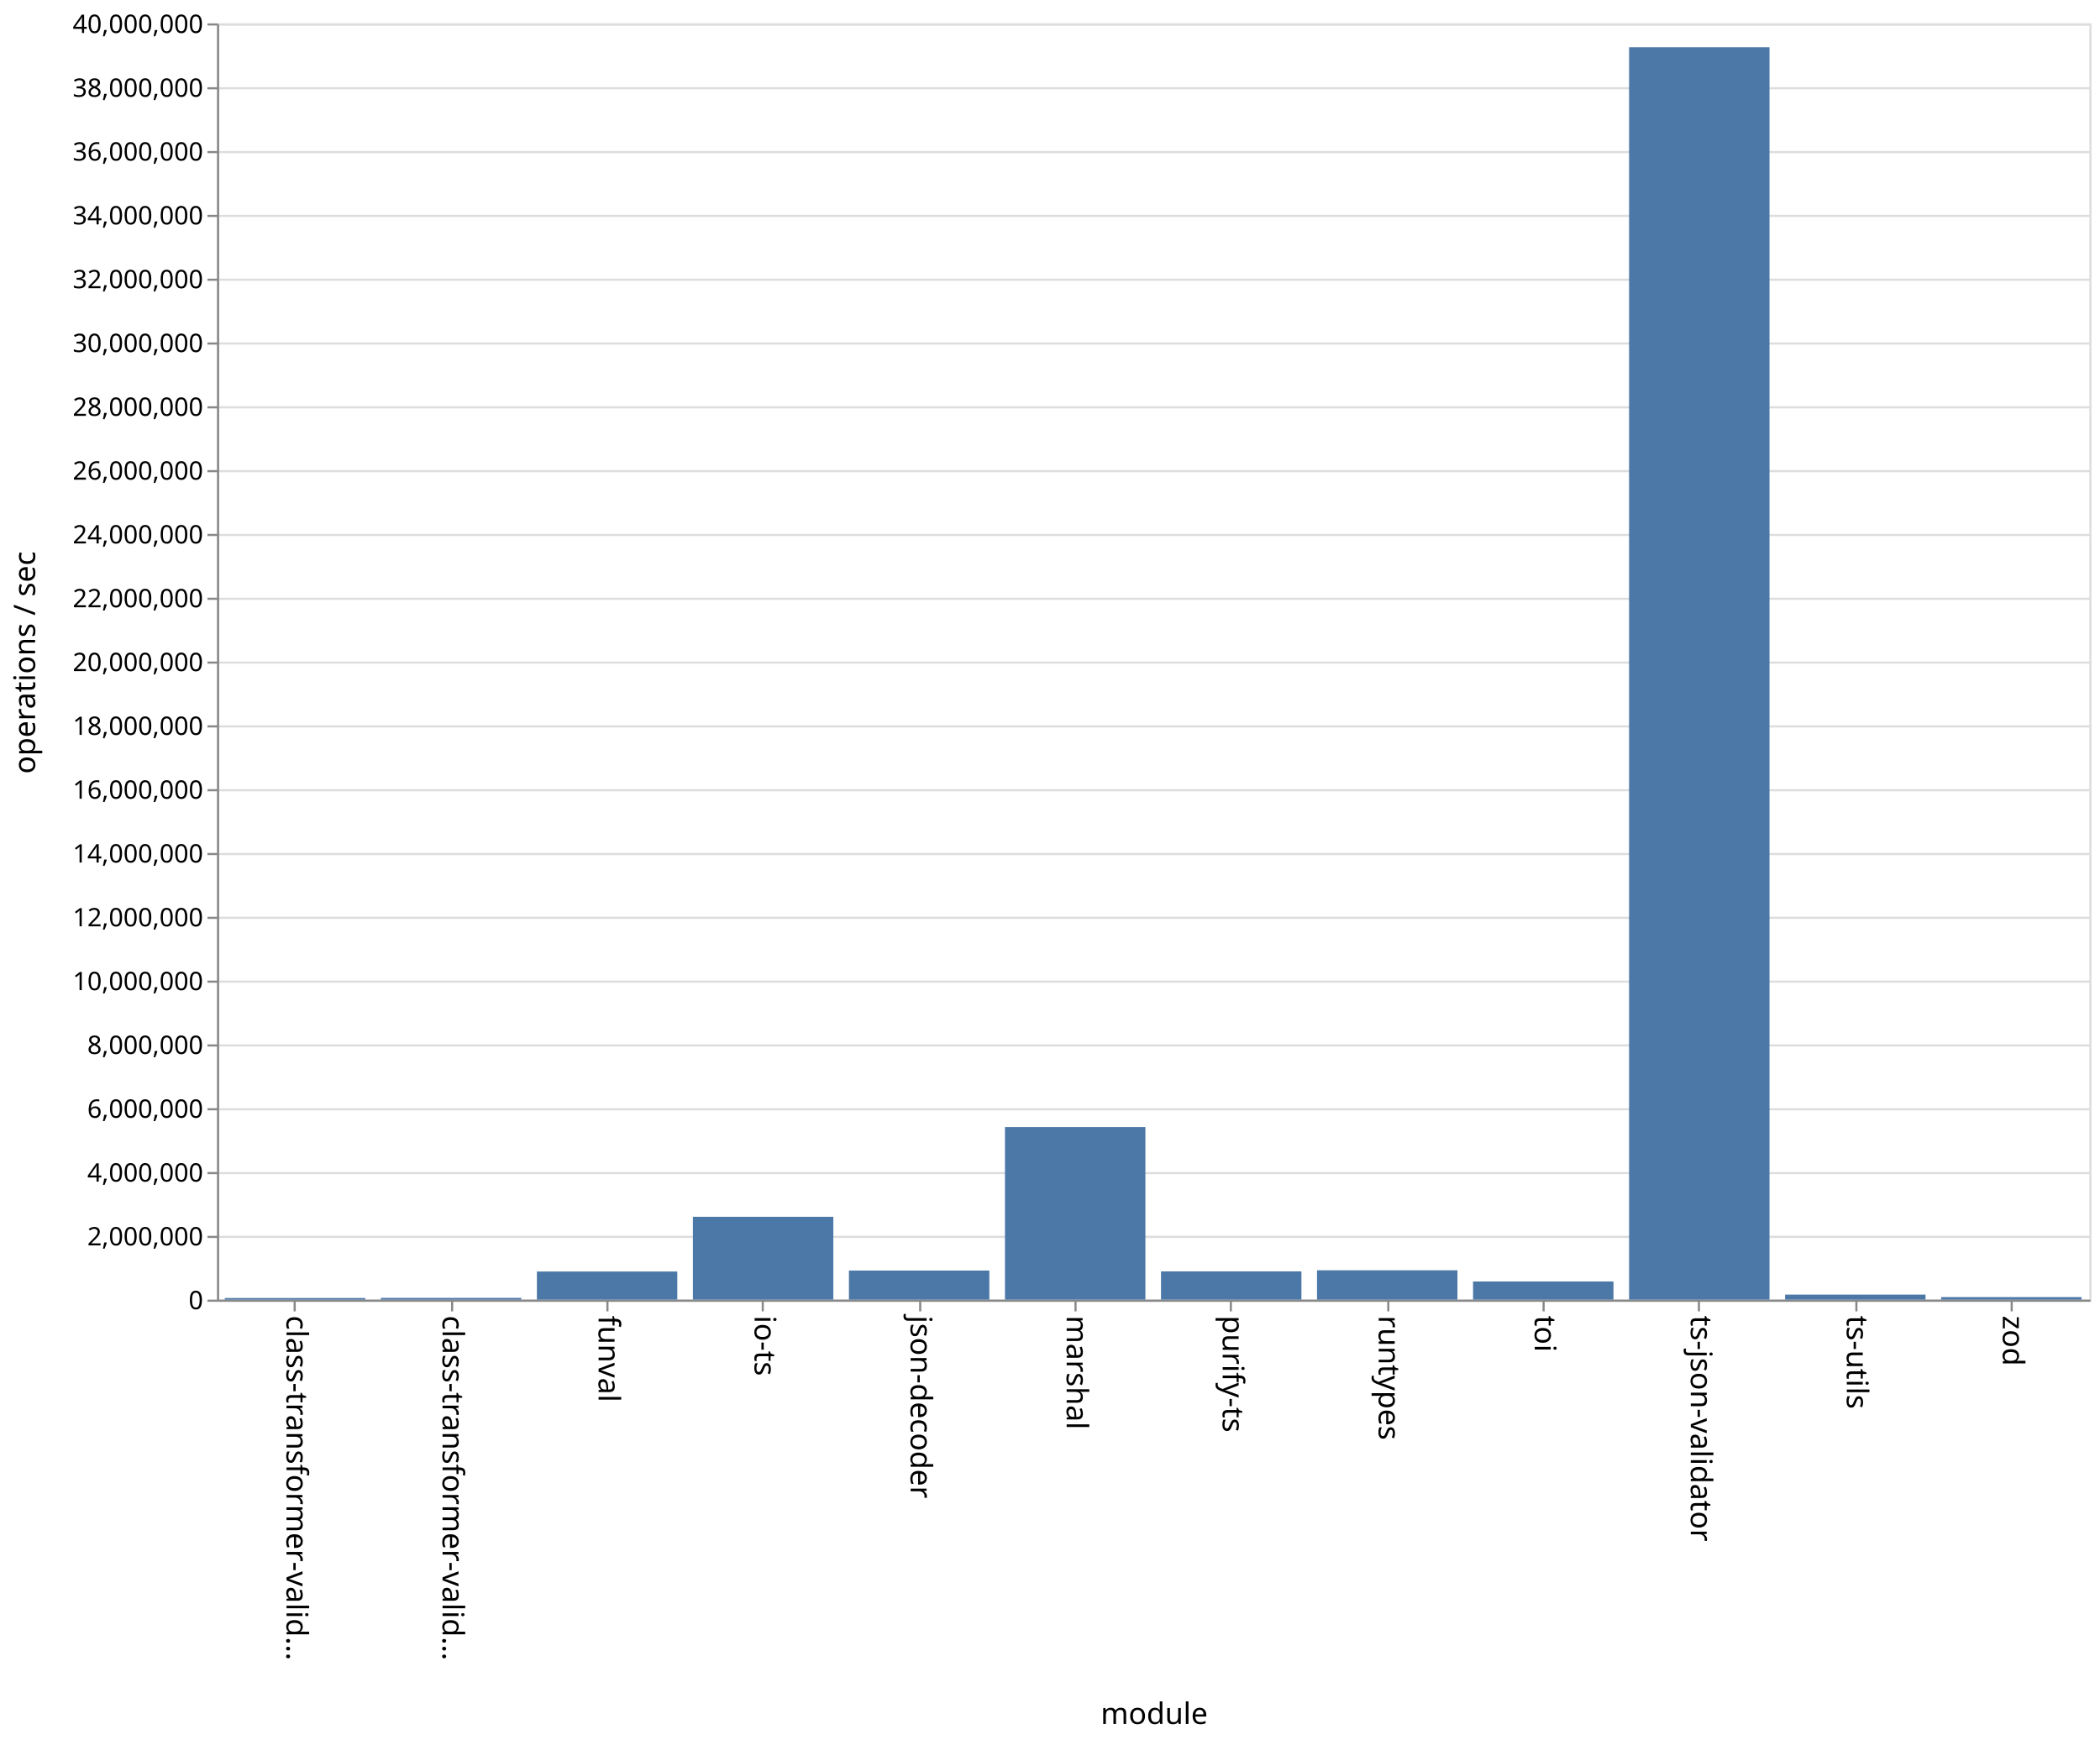
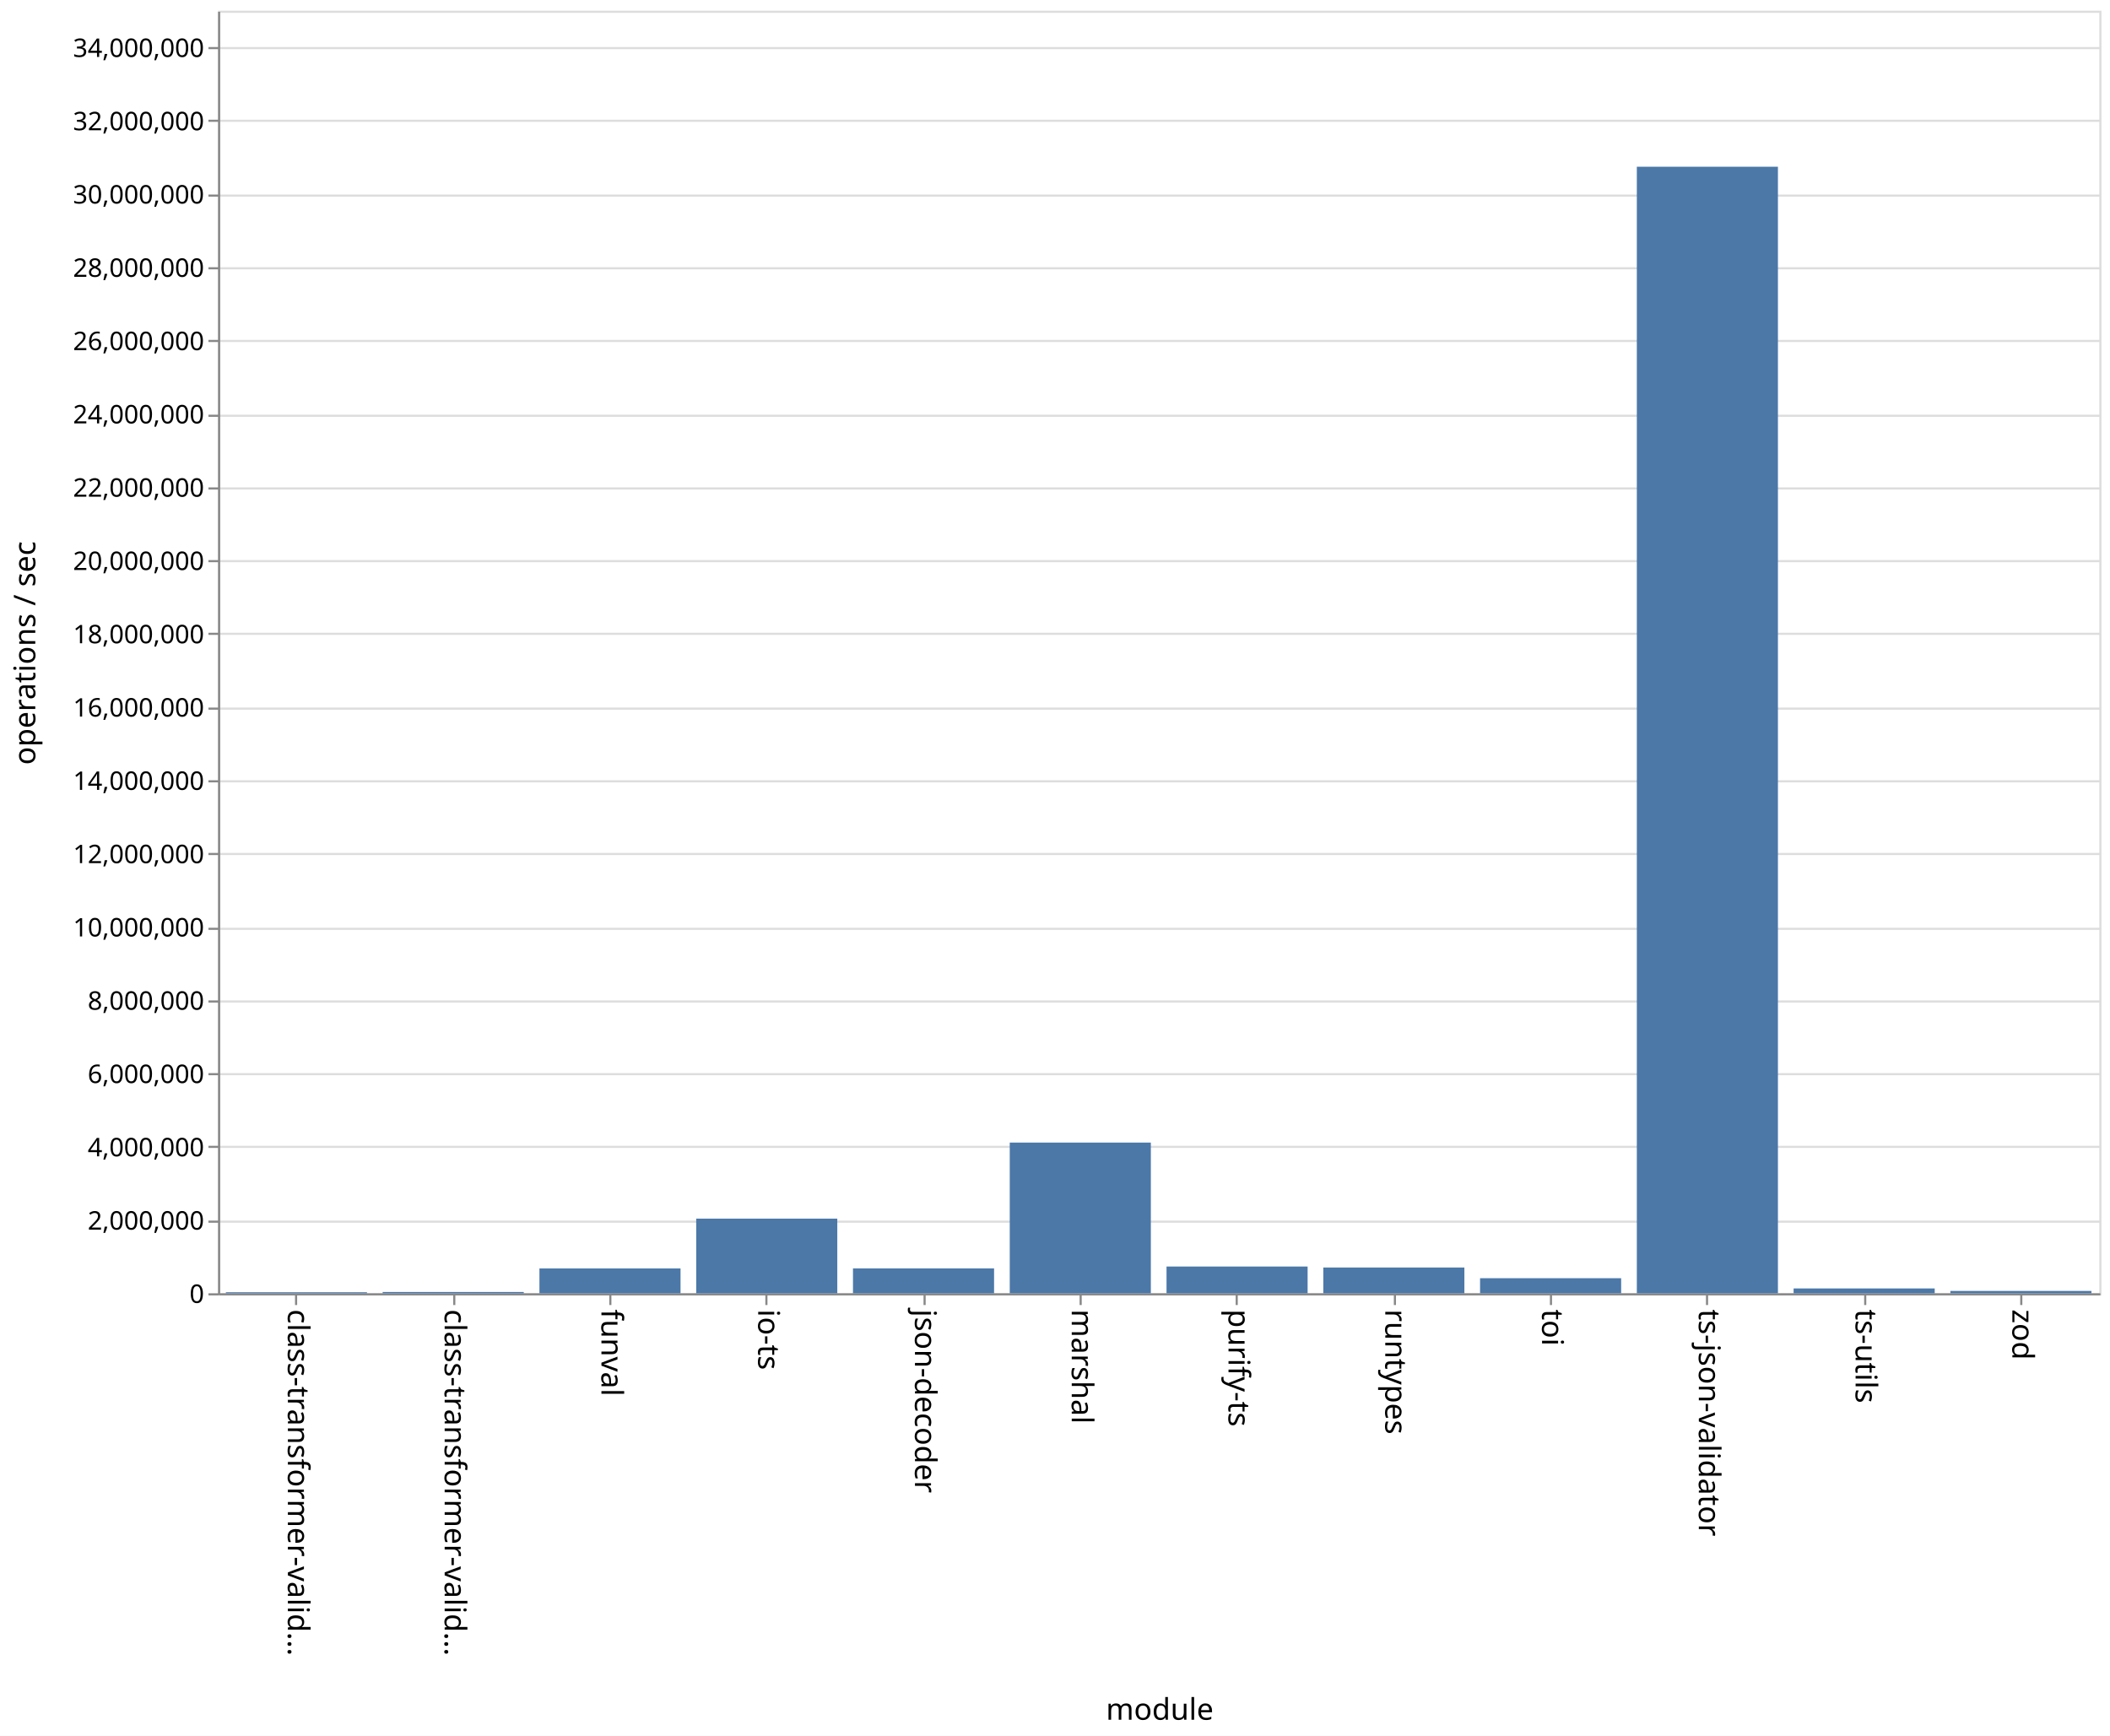
- <svg xmlns="http://www.w3.org/2000/svg" class="marks" width="987" height="818">
-   <path fill="#fff" d="M0 0h987v818H0z" />
+ <svg xmlns="http://www.w3.org/2000/svg" class="marks" width="987" height="812">
+   <path fill="#fff" d="M0 0h987v812H0z" />
  <g class="mark-group role-frame root">
-     <path class="background" d="M102.5 11.5h880v600h-880z" fill="none" stroke="#ddd" />
+     <path class="background" d="M102.5 5.5h880v600h-880z" fill="none" stroke="#ddd" />
    <g class="mark-group role-axis">
-       <path class="background" d="M102.5 11.5z" pointer-events="none" fill="none" />
+       <path class="background" d="M102.5 5.5z" pointer-events="none" fill="none" />
      <g class="mark-rule role-axis-grid" pointer-events="none" fill="none" stroke="#ddd">
-         <path d="M102.5 611.5h880M102.5 581.5h880M102.5 551.5h880M102.5 521.5h880M102.5 491.5h880M102.5 461.5h880M102.5 431.5h880M102.5 401.5h880M102.5 371.5h880M102.5 341.5h880M102.5 311.5h880M102.5 281.5h880M102.5 251.5h880M102.5 221.5h880M102.5 191.5h880M102.5 161.5h880M102.5 131.5h880M102.5 101.5h880M102.5 71.5h880M102.5 41.5h880M102.5 11.5h880" />
+         <path d="M102.5 605.5h880M102.5 571.5h880M102.5 536.5h880M102.5 502.5h880M102.5 468.5h880M102.5 434.5h880M102.5 399.5h880M102.5 365.5h880M102.5 331.5h880M102.5 296.5h880M102.5 262.5h880M102.5 228.5h880M102.5 194.5h880M102.5 159.5h880M102.5 125.5h880M102.5 91.5h880M102.5 56.5h880M102.5 22.5h880" />
      </g>
    </g>
    <g class="mark-group role-axis">
-       <path class="background" d="M102.5 611.5z" pointer-events="none" fill="none" />
+       <path class="background" d="M102.5 605.5z" pointer-events="none" fill="none" />
      <g class="mark-rule role-axis-tick" pointer-events="none" fill="none" stroke="#888">
-         <path d="M138.5 611.5v5M212.5 611.5v5M285.5 611.5v5M358.5 611.5v5M432.5 611.5v5M505.5 611.5v5M578.5 611.5v5M652.5 611.5v5M725.5 611.5v5M798.5 611.5v5M872.5 611.5v5M945.5 611.5v5" />
+         <path d="M138.5 605.5v5M212.5 605.5v5M285.5 605.5v5M358.5 605.5v5M432.5 605.5v5M505.5 605.5v5M578.5 605.5v5M652.5 605.5v5M725.5 605.5v5M798.5 605.5v5M872.5 605.5v5M945.5 605.5v5" />
      </g>
      <g class="mark-text role-axis-label" pointer-events="none" font-family="sans-serif" font-size="14">
-         <text transform="rotate(90 -241.917 376.583)">
+         <text transform="rotate(90 -238.917 373.583)">
                    class-transformer-valid…
                </text>
-         <text transform="rotate(90 -205.25 413.25)">
+         <text transform="rotate(90 -202.25 410.25)">
                    class-transformer-valid…
                </text>
-         <text transform="rotate(90 -168.583 449.917)">
+         <text transform="rotate(90 -165.583 446.917)">
                    funval
                </text>
-         <text transform="rotate(90 -131.917 486.583)">
+         <text transform="rotate(90 -128.917 483.583)">
                    io-ts
                </text>
-         <text transform="rotate(90 -95.25 523.25)">
+         <text transform="rotate(90 -92.25 520.25)">
                    json-decoder
                </text>
-         <text transform="rotate(90 -58.583 559.917)">
+         <text transform="rotate(90 -55.583 556.917)">
                    marshal
                </text>
-         <text transform="rotate(90 -21.917 596.583)">
+         <text transform="rotate(90 -18.917 593.583)">
                    purify-ts
                </text>
-         <text transform="rotate(90 14.75 633.25)">
+         <text transform="rotate(90 17.75 630.25)">
                    runtypes
                </text>
-         <text transform="rotate(90 51.417 669.917)">
+         <text transform="rotate(90 54.417 666.917)">
                    toi
                </text>
-         <text transform="rotate(90 88.083 706.583)">
+         <text transform="rotate(90 91.083 703.583)">
                    ts-json-validator
                </text>
-         <text transform="rotate(90 124.75 743.25)">
+         <text transform="rotate(90 127.75 740.25)">
                    ts-utils
                </text>
-         <text transform="rotate(90 161.417 779.917)">
+         <text transform="rotate(90 164.417 776.917)">
                    zod
                </text>
      </g>
-       <path fill="none" stroke="#888" d="M102.5 611.5h880" pointer-events="none" />
-       <text text-anchor="middle" transform="translate(542.5 810.5)" font-family="sans-serif" font-size="14" font-weight="400" pointer-events="none">
+       <path fill="none" stroke="#888" d="M102.5 605.5h880" pointer-events="none" />
+       <text text-anchor="middle" transform="translate(542.5 804.5)" font-family="sans-serif" font-size="14" font-weight="400" pointer-events="none">
                module
            </text>
    </g>
    <g class="mark-group role-axis">
-       <path class="background" d="M102.5 11.5z" pointer-events="none" fill="none" />
+       <path class="background" d="M102.5 5.5z" pointer-events="none" fill="none" />
      <g class="mark-rule role-axis-tick" pointer-events="none" fill="none" stroke="#888">
-         <path d="M102.5 611.5h-5M102.5 581.5h-5M102.5 551.5h-5M102.5 521.5h-5M102.5 491.5h-5M102.5 461.5h-5M102.5 431.5h-5M102.5 401.5h-5M102.5 371.5h-5M102.5 341.5h-5M102.5 311.5h-5M102.5 281.5h-5M102.5 251.5h-5M102.5 221.5h-5M102.5 191.5h-5M102.5 161.5h-5M102.5 131.5h-5M102.5 101.5h-5M102.5 71.5h-5M102.5 41.5h-5M102.5 11.5h-5" />
+         <path d="M102.5 605.5h-5M102.5 571.5h-5M102.5 536.5h-5M102.5 502.5h-5M102.5 468.5h-5M102.5 434.5h-5M102.5 399.5h-5M102.5 365.5h-5M102.5 331.5h-5M102.5 296.5h-5M102.5 262.5h-5M102.5 228.5h-5M102.5 194.5h-5M102.5 159.5h-5M102.5 125.5h-5M102.5 91.5h-5M102.5 56.5h-5M102.5 22.5h-5" />
      </g>
      <g class="mark-text role-axis-label" pointer-events="none" text-anchor="end" font-family="sans-serif" font-size="12">
-         <text transform="translate(95.5 615.5)">
+         <text transform="translate(95.5 609.5)">
                    0
                </text>
-         <text transform="translate(95.5 585.5)">
+         <text transform="translate(95.5 575.214)">
                    2,000,000
                </text>
-         <text transform="translate(95.5 555.5)">
+         <text transform="translate(95.5 540.929)">
                    4,000,000
                </text>
-         <text transform="translate(95.5 525.5)">
+         <text transform="translate(95.5 506.643)">
                    6,000,000
                </text>
-         <text transform="translate(95.5 495.5)">
+         <text transform="translate(95.5 472.357)">
                    8,000,000
                </text>
-         <text transform="translate(95.5 465.5)">
+         <text transform="translate(95.5 438.071)">
                    10,000,000
                </text>
-         <text transform="translate(95.5 435.5)">
+         <text transform="translate(95.5 403.786)">
                    12,000,000
                </text>
-         <text transform="translate(95.5 405.5)">
+         <text transform="translate(95.5 369.5)">
                    14,000,000
                </text>
-         <text transform="translate(95.5 375.5)">
+         <text transform="translate(95.5 335.214)">
                    16,000,000
                </text>
-         <text transform="translate(95.5 345.5)">
+         <text transform="translate(95.5 300.929)">
                    18,000,000
                </text>
-         <text transform="translate(95.5 315.5)">
+         <text transform="translate(95.5 266.643)">
                    20,000,000
                </text>
-         <text transform="translate(95.5 285.5)">
+         <text transform="translate(95.5 232.357)">
                    22,000,000
                </text>
-         <text transform="translate(95.5 255.5)">
+         <text transform="translate(95.5 198.071)">
                    24,000,000
                </text>
-         <text transform="translate(95.5 225.5)">
+         <text transform="translate(95.5 163.786)">
                    26,000,000
                </text>
-         <text transform="translate(95.5 195.5)">
+         <text transform="translate(95.5 129.5)">
                    28,000,000
                </text>
-         <text transform="translate(95.5 165.5)">
+         <text transform="translate(95.5 95.214)">
                    30,000,000
                </text>
-         <text transform="translate(95.5 135.5)">
+         <text transform="translate(95.5 60.929)">
                    32,000,000
                </text>
-         <text transform="translate(95.5 105.5)">
+         <text transform="translate(95.5 26.643)">
                    34,000,000
                </text>
-         <text transform="translate(95.5 75.5)">
-                     36,000,000
-                 </text>
-         <text transform="translate(95.5 45.5)">
-                     38,000,000
-                 </text>
-         <text transform="translate(95.5 15.5)">
-                     40,000,000
-                 </text>
      </g>
-       <path fill="none" stroke="#888" d="M102.5 611.5v-600" pointer-events="none" />
-       <text text-anchor="middle" transform="rotate(-90 164 147.5)" font-family="sans-serif" font-size="14" font-weight="400" pointer-events="none">
+       <path fill="none" stroke="#888" d="M102.5 605.5V5.5" pointer-events="none" />
+       <text text-anchor="middle" transform="rotate(-90 161 144.5)" font-family="sans-serif" font-size="14" font-weight="400" pointer-events="none">
                operations / sec
            </text>
    </g>
    <g class="mark-rect role-mark marks" fill="#4c78a8">
-       <path d="M105.667 610.24h66v.76h-66zM179 610.183h66V611h-66zM252.333 597.776h66V611h-66zM325.667 572.05h66V611h-66zM399 597.324h66V611h-66zM472.333 529.856h66V611h-66zM545.667 597.714h66V611h-66zM619 597.199h66V611h-66zM692.333 602.464h66V611h-66zM765.667 22.214h66V611h-66zM839 608.629h66V611h-66zM912.333 609.81h66V611h-66z" />
+       <path d="M105.667 604.513h66V605h-66zM179 604.392h66V605h-66zM252.333 593.374h66V605h-66zM325.667 570.077h66V605h-66zM399 593.356h66V605h-66zM472.333 534.502h66V605h-66zM545.667 592.481h66V605h-66zM619 592.942h66V605h-66zM692.333 597.95h66V605h-66zM765.667 77.996h66V605h-66zM839 602.734h66V605h-66zM912.333 603.903h66V605h-66z" />
    </g>
  </g>
</svg>
